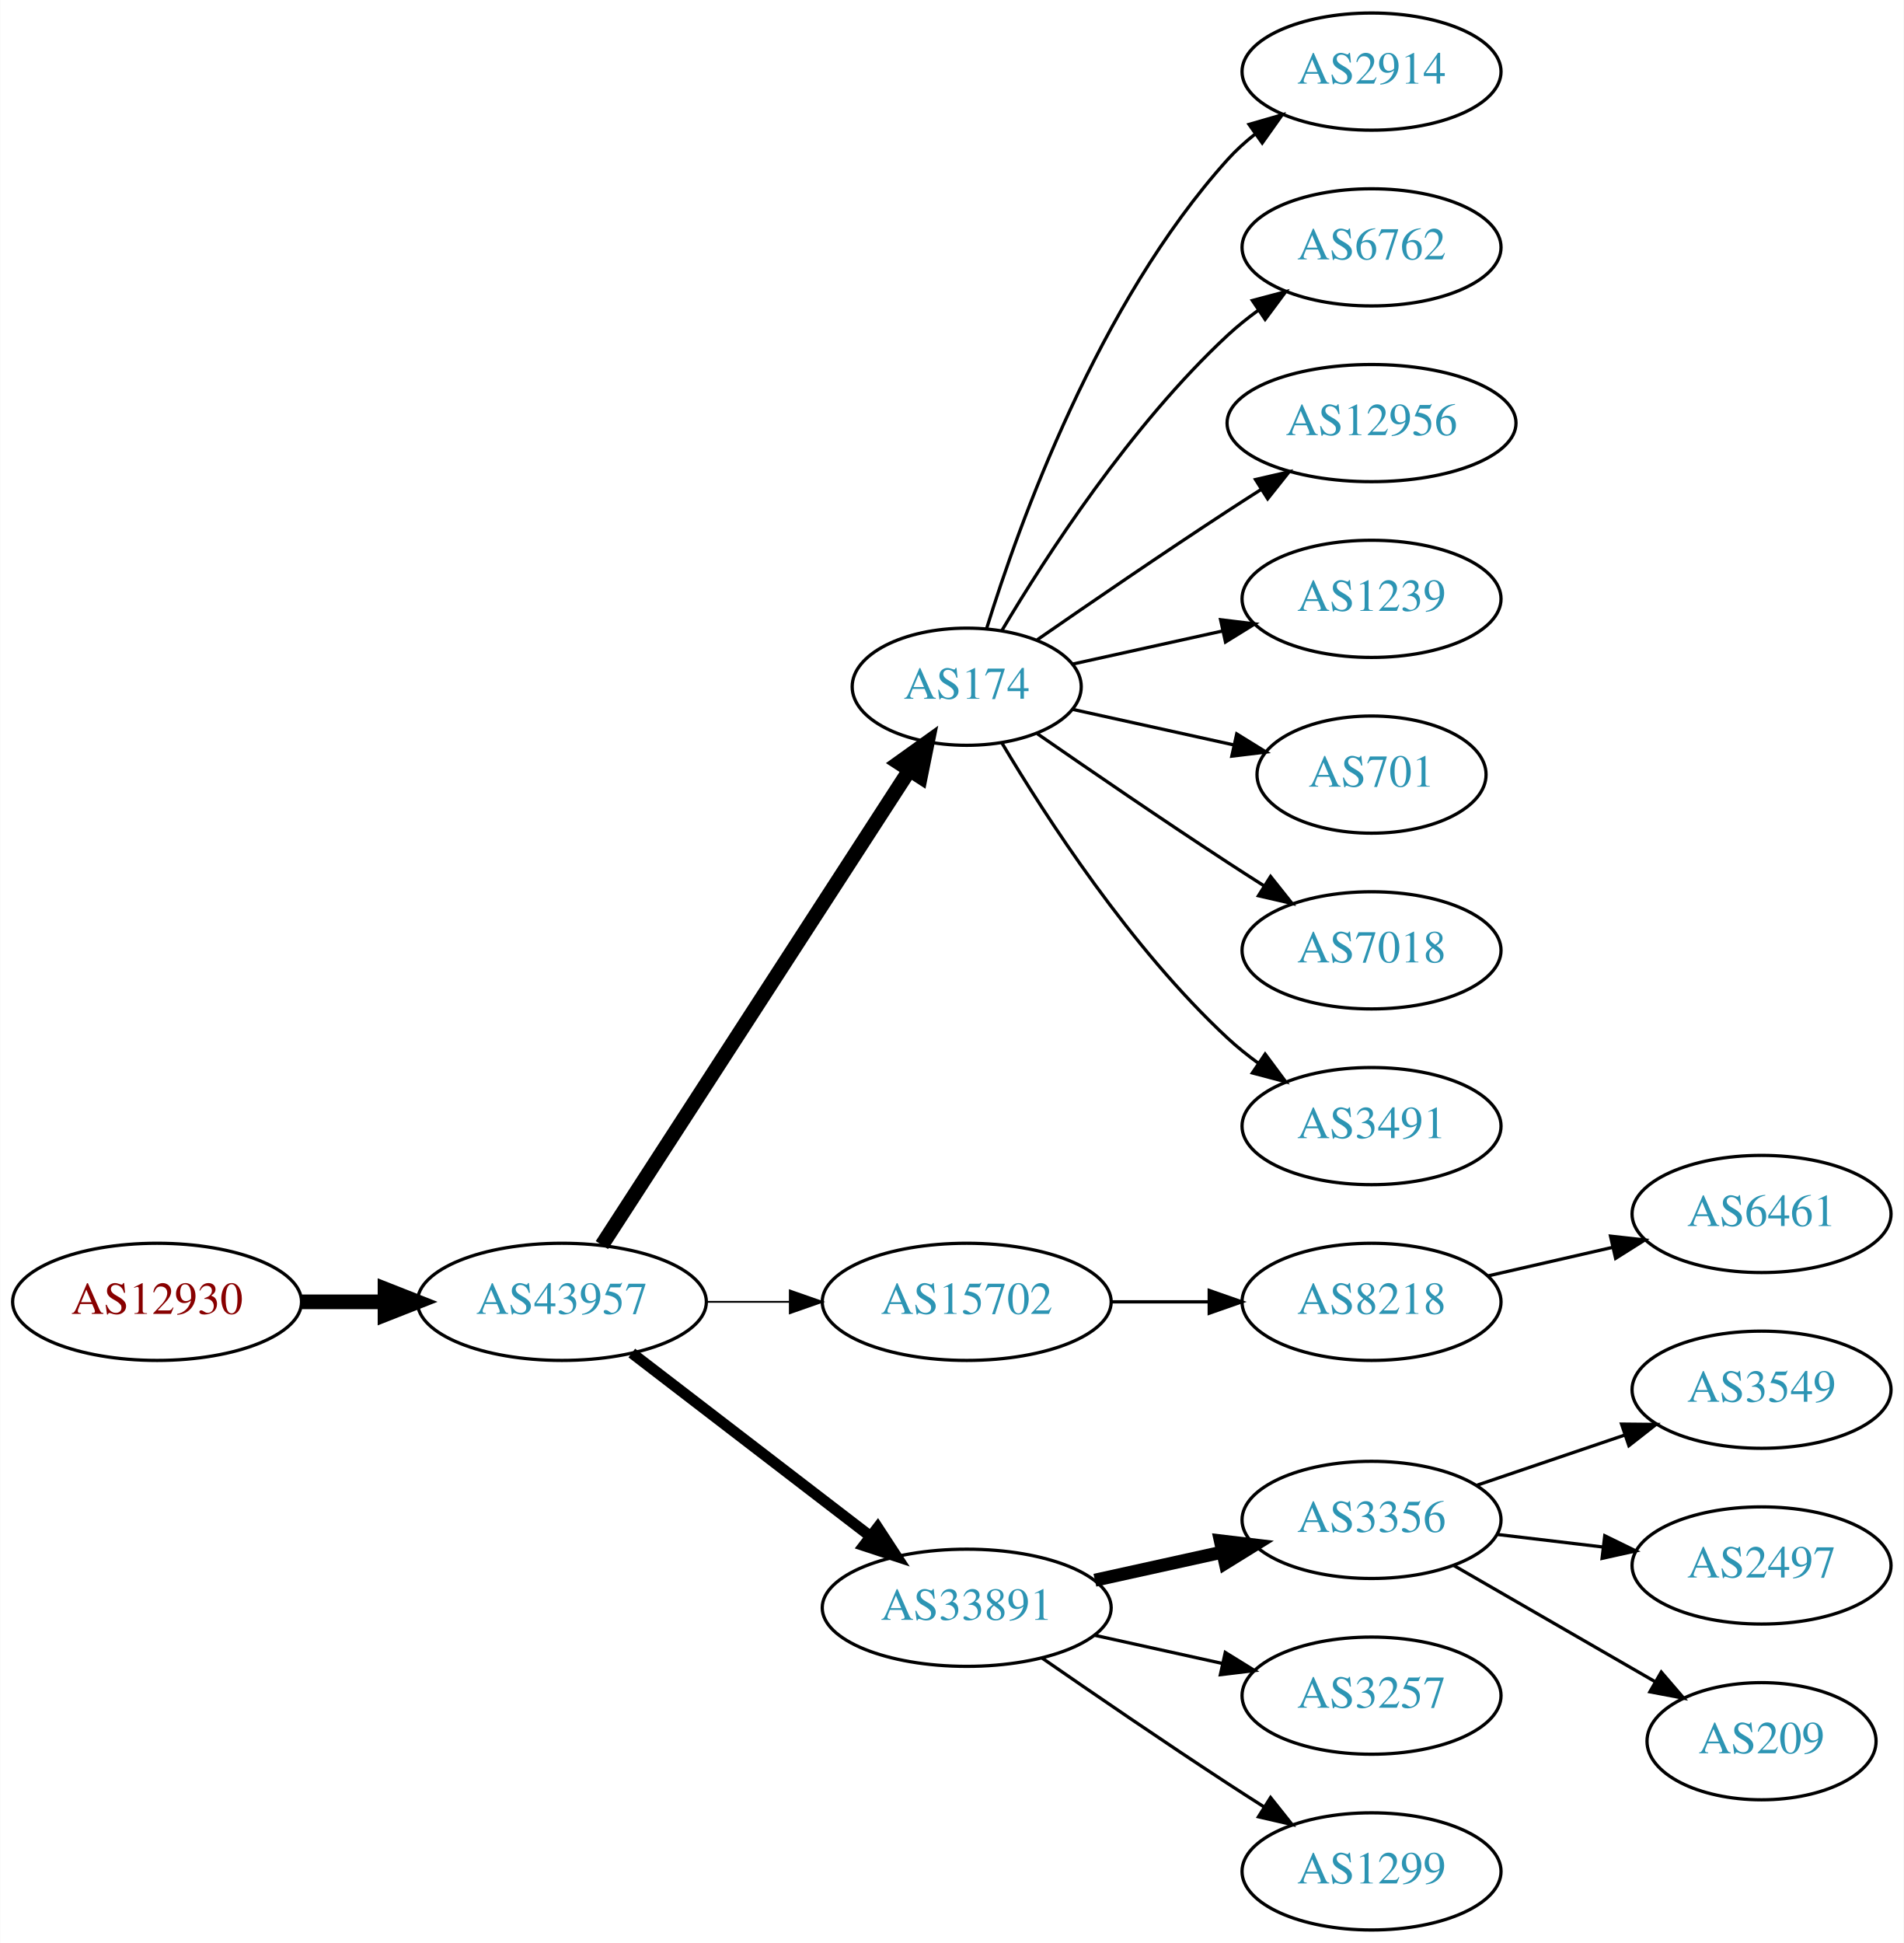
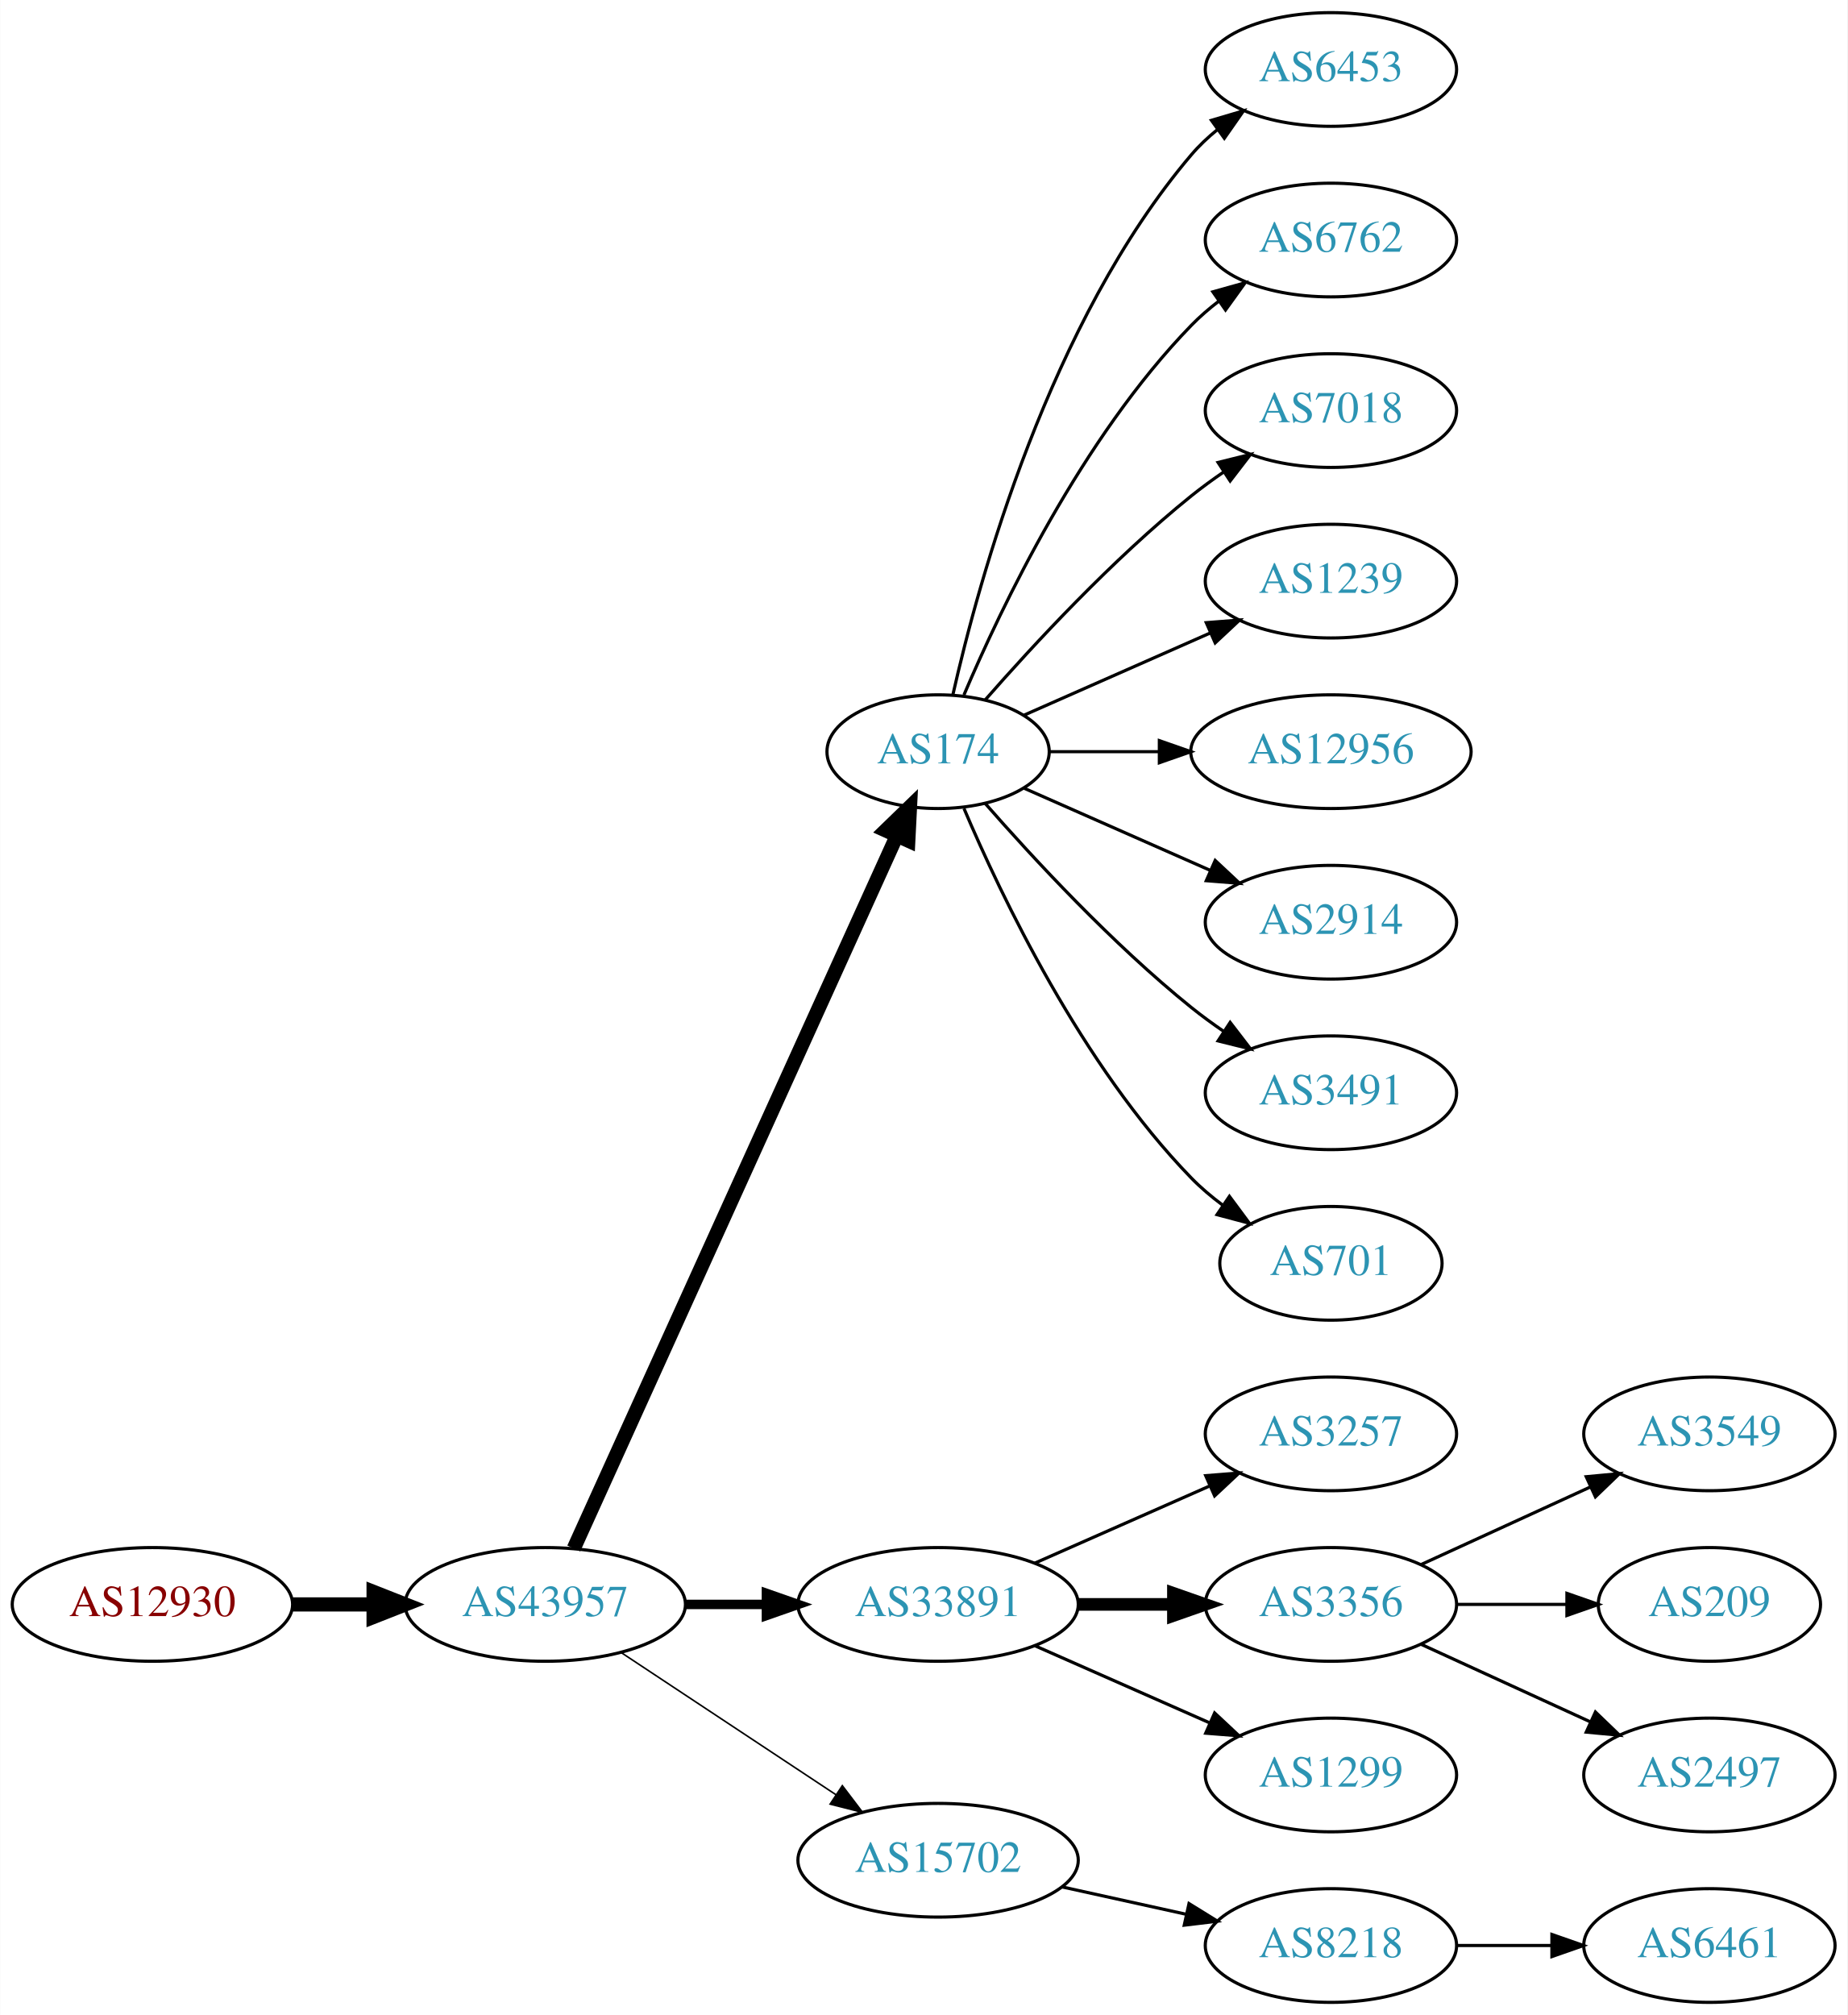
- <svg xmlns="http://www.w3.org/2000/svg" xmlns:xlink="http://www.w3.org/1999/xlink" width="585pt" height="597pt" viewBox="0.00 0.00 584.86 597.00">
-   <g id="graph0" class="graph" transform="scale(1 1) rotate(0) translate(4 593)">
-     <polygon fill="white" stroke="none" points="-4,4 -4,-593 580.862,-593 580.862,4 -4,4" />
+ <svg xmlns="http://www.w3.org/2000/svg" xmlns:xlink="http://www.w3.org/1999/xlink" width="585pt" height="638pt" viewBox="0.00 0.00 584.86 638.00">
+   <g id="graph0" class="graph" transform="scale(1 1) rotate(0) translate(4 634)">
+     <polygon fill="white" stroke="none" points="-4,4 -4,-634 580.862,-634 580.862,4 -4,4" />
    <g id="node1" class="node">
      <g id="a_node1">
        <a xlink:href="/asn/12930" xlink:title="AS12930 ~ card complete Service Bank AG [AT]">
-           <ellipse fill="#ffffff" stroke="black" cx="44.196" cy="-193" rx="44.393" ry="18" />
-           <text text-anchor="middle" x="44.196" y="-189.3" font-family="Times,serif" font-size="14.00" fill="#880000">AS12930</text>
+           <ellipse fill="#ffffff" stroke="black" cx="44.196" cy="-126" rx="44.393" ry="18" />
+           <text text-anchor="middle" x="44.196" y="-122.3" font-family="Times,serif" font-size="14.00" fill="#880000">AS12930</text>
        </a>
      </g>
    </g>
    <g id="node2" class="node">
      <g id="a_node2">
        <a xlink:href="/asn/43957" xlink:title="AS43957 ~ WNT Telecommunication GmbH [AT]">
-           <ellipse fill="#ffffff" stroke="black" cx="168.588" cy="-193" rx="44.393" ry="18" />
-           <text text-anchor="middle" x="168.588" y="-189.3" font-family="Times,serif" font-size="14.00" fill="#2c94b3">AS43957</text>
+           <ellipse fill="#ffffff" stroke="black" cx="168.588" cy="-126" rx="44.393" ry="18" />
+           <text text-anchor="middle" x="168.588" y="-122.3" font-family="Times,serif" font-size="14.00" fill="#2c94b3">AS43957</text>
        </a>
      </g>
    </g>
    <g id="edge1" class="edge">
-       <path fill="none" stroke="black" stroke-width="4.5" d="M88.692,-193C96.898,-193 105.569,-193 114.041,-193" />
-       <polygon fill="black" stroke="black" stroke-width="4.5" points="114.233,-196.938 124.233,-193 114.233,-189.063 114.233,-196.938" />
+       <path fill="none" stroke="black" stroke-width="4.5" d="M88.692,-126C96.898,-126 105.569,-126 114.041,-126" />
+       <polygon fill="black" stroke="black" stroke-width="4.5" points="114.233,-129.938 124.233,-126 114.233,-122.063 114.233,-129.938" />
    </g>
    <g id="node3" class="node">
      <g id="a_node3">
        <a xlink:href="/asn/174" xlink:title="AS174 ~ Cogent Communications [US]">
-           <ellipse fill="#ffffff" stroke="black" cx="292.98" cy="-382" rx="35.194" ry="18" />
-           <text text-anchor="middle" x="292.98" y="-378.3" font-family="Times,serif" font-size="14.00" fill="#2c94b3">AS174</text>
+           <ellipse fill="#ffffff" stroke="black" cx="292.98" cy="-396" rx="35.194" ry="18" />
+           <text text-anchor="middle" x="292.98" y="-392.3" font-family="Times,serif" font-size="14.00" fill="#2c94b3">AS174</text>
        </a>
      </g>
    </g>
    <g id="edge2" class="edge">
-       <path fill="none" stroke="black" stroke-width="4.5" d="M180.883,-210.442C202.524,-243.859 249.925,-317.057 275.249,-356.163" />
-       <polygon fill="black" stroke="black" stroke-width="4.5" points="272.149,-358.62 280.889,-364.873 278.759,-354.339 272.149,-358.62" />
+       <path fill="none" stroke="black" stroke-width="4.5" d="M177.619,-143.715C198.546,-189.882 254.859,-314.108 279.803,-369.135" />
+       <polygon fill="black" stroke="black" stroke-width="4.5" points="276.364,-371.088 284.079,-378.57 283.537,-367.837 276.364,-371.088" />
    </g>
    <g id="node4" class="node">
      <g id="a_node4">
-         <a xlink:href="/asn/15702" xlink:title="AS15702 ~ Onstage Online GmbH [AT]">
-           <ellipse fill="#ffffff" stroke="black" cx="292.98" cy="-193" rx="44.393" ry="18" />
-           <text text-anchor="middle" x="292.98" y="-189.3" font-family="Times,serif" font-size="14.00" fill="#2c94b3">AS15702</text>
+         <a xlink:href="/asn/33891" xlink:title="AS33891 ~ CORE-BACKBONE GMBH GLOBAL NETWORK [DE]">
+           <ellipse fill="#ffffff" stroke="black" cx="292.98" cy="-126" rx="44.393" ry="18" />
+           <text text-anchor="middle" x="292.98" y="-122.3" font-family="Times,serif" font-size="14.00" fill="#2c94b3">AS33891</text>
        </a>
      </g>
    </g>
    <g id="edge3" class="edge">
-       <path fill="none" stroke="black" stroke-width="0.562" d="M213.084,-193C221.29,-193 229.961,-193 238.434,-193" />
-       <polygon fill="black" stroke="black" stroke-width="0.562" points="238.625,-196.5 248.625,-193 238.625,-189.5 238.625,-196.5" />
+       <path fill="none" stroke="black" stroke-width="3" d="M213.084,-126C221.29,-126 229.961,-126 238.434,-126" />
+       <polygon fill="black" stroke="black" stroke-width="3" points="238.625,-129.5 248.625,-126 238.625,-122.5 238.625,-129.5" />
    </g>
    <g id="node5" class="node">
      <g id="a_node5">
-         <a xlink:href="/asn/33891" xlink:title="AS33891 ~ CORE-BACKBONE GMBH GLOBAL NETWORK [DE]">
-           <ellipse fill="#ffffff" stroke="black" cx="292.98" cy="-99" rx="44.393" ry="18" />
-           <text text-anchor="middle" x="292.98" y="-95.3" font-family="Times,serif" font-size="14.00" fill="#2c94b3">AS33891</text>
+         <a xlink:href="/asn/15702" xlink:title="AS15702 ~ Onstage Online GmbH [AT]">
+           <ellipse fill="#ffffff" stroke="black" cx="292.98" cy="-45" rx="44.393" ry="18" />
+           <text text-anchor="middle" x="292.98" y="-41.3" font-family="Times,serif" font-size="14.00" fill="#2c94b3">AS15702</text>
        </a>
      </g>
    </g>
    <g id="edge4" class="edge">
-       <path fill="none" stroke="black" stroke-width="3.375" d="M190.074,-177.267C210.107,-161.88 240.794,-138.312 263.26,-121.058" />
-       <polygon fill="black" stroke="black" stroke-width="3.375" points="265.629,-123.652 271.428,-114.785 261.365,-118.1 265.629,-123.652" />
+       <path fill="none" stroke="black" stroke-width="0.5" d="M192.609,-110.765C211.841,-98.037 239.449,-79.766 260.686,-65.711" />
+       <polygon fill="black" stroke="black" stroke-width="0.5" points="262.655,-68.605 269.063,-60.167 258.792,-62.767 262.655,-68.605" />
    </g>
    <g id="node6" class="node">
      <g id="a_node6">
-         <a xlink:href="/asn/2914" xlink:title="AS2914 ~ NTT America, Inc. [US]">
-           <ellipse fill="#ffffff" stroke="black" cx="417.373" cy="-571" rx="39.794" ry="18" />
-           <text text-anchor="middle" x="417.373" y="-567.3" font-family="Times,serif" font-size="14.00" fill="#2c94b3">AS2914</text>
+         <a xlink:href="/asn/6453" xlink:title="AS6453 ~ TATA COMMUNICATIONS (AMERICA) INC [US]">
+           <ellipse fill="#ffffff" stroke="black" cx="417.373" cy="-612" rx="39.794" ry="18" />
+           <text text-anchor="middle" x="417.373" y="-608.3" font-family="Times,serif" font-size="14.00" fill="#2c94b3">AS6453</text>
        </a>
      </g>
    </g>
    <g id="edge5" class="edge">
-       <path fill="none" stroke="black" d="M299.118,-399.94C309.021,-431.979 333.359,-499.812 373.176,-544 375.693,-546.792 378.564,-549.401 381.603,-551.812" />
-       <polygon fill="black" stroke="black" points="379.732,-554.776 389.911,-557.715 383.786,-549.07 379.732,-554.776" />
+       <path fill="none" stroke="black" d="M297.674,-414.075C305.814,-450.148 328.247,-532.14 373.176,-585 375.611,-587.864 378.427,-590.521 381.432,-592.961" />
+       <polygon fill="black" stroke="black" points="379.531,-595.905 389.692,-598.906 383.62,-590.224 379.531,-595.905" />
    </g>
    <g id="node7" class="node">
      <g id="a_node7">
        <a xlink:href="/asn/6762" xlink:title="AS6762 ~ TELECOM ITALIA SPARKLE S.p.A. [IT]">
-           <ellipse fill="#ffffff" stroke="black" cx="417.373" cy="-517" rx="39.794" ry="18" />
-           <text text-anchor="middle" x="417.373" y="-513.3" font-family="Times,serif" font-size="14.00" fill="#2c94b3">AS6762</text>
+           <ellipse fill="#ffffff" stroke="black" cx="417.373" cy="-558" rx="39.794" ry="18" />
+           <text text-anchor="middle" x="417.373" y="-554.3" font-family="Times,serif" font-size="14.00" fill="#2c94b3">AS6762</text>
        </a>
      </g>
    </g>
    <g id="edge6" class="edge">
-       <path fill="none" stroke="black" d="M303.793,-399.279C317.299,-422.011 343.359,-462.314 373.176,-490 376.083,-492.699 379.296,-495.28 382.62,-497.703" />
-       <polygon fill="black" stroke="black" points="380.755,-500.667 390.998,-503.375 384.679,-494.87 380.755,-500.667" />
+       <path fill="none" stroke="black" d="M301.171,-413.975C312.938,-441.682 338.512,-495.348 373.176,-531 375.797,-533.695 378.737,-536.239 381.82,-538.608" />
+       <polygon fill="black" stroke="black" points="379.986,-541.597 390.189,-544.455 383.995,-535.859 379.986,-541.597" />
    </g>
    <g id="node8" class="node">
      <g id="a_node8">
-         <a xlink:href="/asn/12956" xlink:title="AS12956 ~ TELXIUS [ES]">
-           <ellipse fill="#ffffff" stroke="black" cx="417.373" cy="-463" rx="44.393" ry="18" />
-           <text text-anchor="middle" x="417.373" y="-459.3" font-family="Times,serif" font-size="14.00" fill="#2c94b3">AS12956</text>
+         <a xlink:href="/asn/7018" xlink:title="AS7018 ~ AT&amp;T Services, Inc. [US]">
+           <ellipse fill="#ffffff" stroke="black" cx="417.373" cy="-504" rx="39.794" ry="18" />
+           <text text-anchor="middle" x="417.373" y="-500.3" font-family="Times,serif" font-size="14.00" fill="#2c94b3">AS7018</text>
        </a>
      </g>
    </g>
    <g id="edge7" class="edge">
-       <path fill="none" stroke="black" d="M314.671,-396.44C330.563,-407.449 353.113,-422.897 373.176,-436 376.497,-438.169 379.98,-440.406 383.466,-442.621" />
-       <polygon fill="black" stroke="black" points="381.722,-445.66 392.048,-448.032 385.455,-439.738 381.722,-445.66" />
+       <path fill="none" stroke="black" d="M307.854,-412.345C322.924,-429.559 348.202,-456.901 373.176,-477 376.432,-479.62 379.957,-482.192 383.542,-484.646" />
+       <polygon fill="black" stroke="black" points="381.629,-487.577 391.914,-490.121 385.46,-481.719 381.629,-487.577" />
    </g>
    <g id="node9" class="node">
      <g id="a_node9">
        <a xlink:href="/asn/1239" xlink:title="AS1239 ~ Sprint [US]">
-           <ellipse fill="#ffffff" stroke="black" cx="417.373" cy="-409" rx="39.794" ry="18" />
-           <text text-anchor="middle" x="417.373" y="-405.3" font-family="Times,serif" font-size="14.00" fill="#2c94b3">AS1239</text>
+           <ellipse fill="#ffffff" stroke="black" cx="417.373" cy="-450" rx="39.794" ry="18" />
+           <text text-anchor="middle" x="417.373" y="-446.3" font-family="Times,serif" font-size="14.00" fill="#2c94b3">AS1239</text>
        </a>
      </g>
    </g>
    <g id="edge8" class="edge">
-       <path fill="none" stroke="black" d="M325.499,-388.953C339.56,-392.055 356.378,-395.765 371.702,-399.146" />
-       <polygon fill="black" stroke="black" points="370.993,-402.573 381.512,-401.31 372.501,-395.738 370.993,-402.573" />
+       <path fill="none" stroke="black" d="M320.237,-407.584C337.422,-415.167 360.135,-425.188 379.17,-433.586" />
+       <polygon fill="black" stroke="black" points="377.896,-436.849 388.458,-437.684 380.721,-430.445 377.896,-436.849" />
    </g>
    <g id="node10" class="node">
      <g id="a_node10">
-         <a xlink:href="/asn/701" xlink:title="AS701 ~ UUNET [US]">
-           <ellipse fill="#ffffff" stroke="black" cx="417.373" cy="-355" rx="35.194" ry="18" />
-           <text text-anchor="middle" x="417.373" y="-351.3" font-family="Times,serif" font-size="14.00" fill="#2c94b3">AS701</text>
+         <a xlink:href="/asn/12956" xlink:title="AS12956 ~ TELXIUS [ES]">
+           <ellipse fill="#ffffff" stroke="black" cx="417.373" cy="-396" rx="44.393" ry="18" />
+           <text text-anchor="middle" x="417.373" y="-392.3" font-family="Times,serif" font-size="14.00" fill="#2c94b3">AS12956</text>
        </a>
      </g>
    </g>
    <g id="edge9" class="edge">
-       <path fill="none" stroke="black" d="M325.499,-375.047C340.632,-371.708 358.96,-367.665 375.18,-364.087" />
-       <polygon fill="black" stroke="black" points="375.949,-367.502 384.96,-361.93 374.441,-360.666 375.949,-367.502" />
+       <path fill="none" stroke="black" d="M328.399,-396C339.117,-396 351.201,-396 362.901,-396" />
+       <polygon fill="black" stroke="black" points="363.041,-399.5 373.041,-396 363.041,-392.5 363.041,-399.5" />
    </g>
    <g id="node11" class="node">
      <g id="a_node11">
-         <a xlink:href="/asn/7018" xlink:title="AS7018 ~ AT&amp;T Services, Inc. [US]">
-           <ellipse fill="#ffffff" stroke="black" cx="417.373" cy="-301" rx="39.794" ry="18" />
-           <text text-anchor="middle" x="417.373" y="-297.3" font-family="Times,serif" font-size="14.00" fill="#2c94b3">AS7018</text>
+         <a xlink:href="/asn/2914" xlink:title="AS2914 ~ NTT America, Inc. [US]">
+           <ellipse fill="#ffffff" stroke="black" cx="417.373" cy="-342" rx="39.794" ry="18" />
+           <text text-anchor="middle" x="417.373" y="-338.3" font-family="Times,serif" font-size="14.00" fill="#2c94b3">AS2914</text>
        </a>
      </g>
    </g>
    <g id="edge10" class="edge">
-       <path fill="none" stroke="black" d="M314.671,-367.56C330.563,-356.551 353.113,-341.103 373.176,-328 376.758,-325.661 380.529,-323.241 384.289,-320.856" />
-       <polygon fill="black" stroke="black" points="386.352,-323.693 392.95,-315.404 382.623,-317.769 386.352,-323.693" />
+       <path fill="none" stroke="black" d="M320.237,-384.416C337.422,-376.833 360.135,-366.812 379.17,-358.414" />
+       <polygon fill="black" stroke="black" points="380.721,-361.555 388.458,-354.316 377.896,-355.151 380.721,-361.555" />
    </g>
    <g id="node12" class="node">
      <g id="a_node12">
        <a xlink:href="/asn/3491" xlink:title="AS3491 ~ PCCW Global, Inc. [US]">
-           <ellipse fill="#ffffff" stroke="black" cx="417.373" cy="-247" rx="39.794" ry="18" />
-           <text text-anchor="middle" x="417.373" y="-243.3" font-family="Times,serif" font-size="14.00" fill="#2c94b3">AS3491</text>
+           <ellipse fill="#ffffff" stroke="black" cx="417.373" cy="-288" rx="39.794" ry="18" />
+           <text text-anchor="middle" x="417.373" y="-284.3" font-family="Times,serif" font-size="14.00" fill="#2c94b3">AS3491</text>
        </a>
      </g>
    </g>
    <g id="edge11" class="edge">
-       <path fill="none" stroke="black" d="M303.793,-364.721C317.299,-341.989 343.359,-301.686 373.176,-274 376.083,-271.301 379.296,-268.72 382.62,-266.297" />
-       <polygon fill="black" stroke="black" points="384.679,-269.13 390.998,-260.625 380.755,-263.333 384.679,-269.13" />
+       <path fill="none" stroke="black" d="M307.854,-379.655C322.924,-362.441 348.202,-335.099 373.176,-315 376.432,-312.38 379.957,-309.808 383.542,-307.354" />
+       <polygon fill="black" stroke="black" points="385.46,-310.281 391.914,-301.879 381.629,-304.423 385.46,-310.281" />
    </g>
    <g id="node13" class="node">
      <g id="a_node13">
-         <a xlink:href="/asn/8218" xlink:title="AS8218 ~ legacy Neotelecoms [FR]">
-           <ellipse fill="#ffffff" stroke="black" cx="417.373" cy="-193" rx="39.794" ry="18" />
-           <text text-anchor="middle" x="417.373" y="-189.3" font-family="Times,serif" font-size="14.00" fill="#2c94b3">AS8218</text>
+         <a xlink:href="/asn/701" xlink:title="AS701 ~ UUNET [US]">
+           <ellipse fill="#ffffff" stroke="black" cx="417.373" cy="-234" rx="35.194" ry="18" />
+           <text text-anchor="middle" x="417.373" y="-230.3" font-family="Times,serif" font-size="14.00" fill="#2c94b3">AS701</text>
        </a>
      </g>
    </g>
    <g id="edge12" class="edge">
-       <path fill="none" stroke="black" d="M337.476,-193C347.165,-193 357.502,-193 367.394,-193" />
-       <polygon fill="black" stroke="black" points="367.497,-196.5 377.497,-193 367.497,-189.5 367.497,-196.5" />
+       <path fill="none" stroke="black" d="M301.171,-378.025C312.938,-350.318 338.512,-296.652 373.176,-261 376.159,-257.933 379.556,-255.06 383.106,-252.419" />
+       <polygon fill="black" stroke="black" points="385.233,-255.205 391.54,-246.692 381.301,-249.414 385.233,-255.205" />
+     </g>
+     <g id="node14" class="node">
+       <g id="a_node14">
+         <a xlink:href="/asn/3257" xlink:title="AS3257 ~ GTT [DE]">
+           <ellipse fill="#ffffff" stroke="black" cx="417.373" cy="-180" rx="39.794" ry="18" />
+           <text text-anchor="middle" x="417.373" y="-176.3" font-family="Times,serif" font-size="14.00" fill="#2c94b3">AS3257</text>
+         </a>
+       </g>
+     </g>
+     <g id="edge13" class="edge">
+       <path fill="none" stroke="black" d="M323.608,-139.072C340.203,-146.393 361.062,-155.597 378.795,-163.421" />
+       <polygon fill="black" stroke="black" points="377.717,-166.77 388.279,-167.605 380.543,-160.366 377.717,-166.77" />
    </g>
    <g id="node15" class="node">
      <g id="a_node15">
        <a xlink:href="/asn/3356" xlink:title="AS3356 ~ Level 3 Parent, LLC [US]">
          <ellipse fill="#ffffff" stroke="black" cx="417.373" cy="-126" rx="39.794" ry="18" />
          <text text-anchor="middle" x="417.373" y="-122.3" font-family="Times,serif" font-size="14.00" fill="#2c94b3">AS3356</text>
        </a>
      </g>
    </g>
    <g id="edge14" class="edge">
-       <path fill="none" stroke="black" stroke-width="4" d="M332.37,-107.469C344.761,-110.202 358.608,-113.257 371.429,-116.085" />
-       <polygon fill="black" stroke="black" stroke-width="4" points="370.924,-119.558 381.443,-118.295 372.432,-112.722 370.924,-119.558" />
+       <path fill="none" stroke="black" stroke-width="4" d="M337.476,-126C347.165,-126 357.502,-126 367.394,-126" />
+       <polygon fill="black" stroke="black" stroke-width="4" points="367.497,-129.5 377.497,-126 367.497,-122.5 367.497,-129.5" />
    </g>
    <g id="node16" class="node">
      <g id="a_node16">
-         <a xlink:href="/asn/3257" xlink:title="AS3257 ~ GTT [DE]">
+         <a xlink:href="/asn/1299" xlink:title="AS1299 ~ Telia Carrier [EU]">
          <ellipse fill="#ffffff" stroke="black" cx="417.373" cy="-72" rx="39.794" ry="18" />
-           <text text-anchor="middle" x="417.373" y="-68.3" font-family="Times,serif" font-size="14.00" fill="#2c94b3">AS3257</text>
+           <text text-anchor="middle" x="417.373" y="-68.3" font-family="Times,serif" font-size="14.00" fill="#2c94b3">AS1299</text>
        </a>
      </g>
    </g>
    <g id="edge15" class="edge">
-       <path fill="none" stroke="black" d="M332.37,-90.531C344.761,-87.798 358.608,-84.743 371.429,-81.915" />
-       <polygon fill="black" stroke="black" points="372.432,-85.278 381.443,-79.706 370.924,-78.442 372.432,-85.278" />
+       <path fill="none" stroke="black" d="M323.608,-112.928C340.203,-105.607 361.062,-96.403 378.795,-88.579" />
+       <polygon fill="black" stroke="black" points="380.543,-91.634 388.279,-84.395 377.717,-85.23 380.543,-91.634" />
+     </g>
+     <g id="node20" class="node">
+       <g id="a_node20">
+         <a xlink:href="/asn/8218" xlink:title="AS8218 ~ legacy Neotelecoms [FR]">
+           <ellipse fill="#ffffff" stroke="black" cx="417.373" cy="-18" rx="39.794" ry="18" />
+           <text text-anchor="middle" x="417.373" y="-14.3" font-family="Times,serif" font-size="14.00" fill="#2c94b3">AS8218</text>
+         </a>
+       </g>
+     </g>
+     <g id="edge19" class="edge">
+       <path fill="none" stroke="black" d="M332.37,-36.531C344.761,-33.798 358.608,-30.743 371.429,-27.915" />
+       <polygon fill="black" stroke="black" points="372.432,-31.278 381.443,-25.706 370.924,-24.442 372.432,-31.278" />
    </g>
    <g id="node17" class="node">
      <g id="a_node17">
-         <a xlink:href="/asn/1299" xlink:title="AS1299 ~ Telia Carrier [EU]">
-           <ellipse fill="#ffffff" stroke="black" cx="417.373" cy="-18" rx="39.794" ry="18" />
-           <text text-anchor="middle" x="417.373" y="-14.3" font-family="Times,serif" font-size="14.00" fill="#2c94b3">AS1299</text>
+         <a xlink:href="/asn/3549" xlink:title="AS3549 ~ Level 3 Parent, LLC [US]">
+           <ellipse fill="#ffffff" stroke="black" cx="537.215" cy="-180" rx="39.794" ry="18" />
+           <text text-anchor="middle" x="537.215" y="-176.3" font-family="Times,serif" font-size="14.00" fill="#2c94b3">AS3549</text>
        </a>
      </g>
    </g>
    <g id="edge16" class="edge">
-       <path fill="none" stroke="black" d="M316.011,-83.633C331.813,-72.695 353.67,-57.739 373.176,-45 376.758,-42.661 380.529,-40.241 384.289,-37.856" />
-       <polygon fill="black" stroke="black" points="386.352,-40.693 392.95,-32.404 382.623,-34.769 386.352,-40.693" />
-     </g>
-     <g id="node14" class="node">
-       <g id="a_node14">
-         <a xlink:href="/asn/6461" xlink:title="AS6461 ~ Zayo Bandwidth [US]">
-           <ellipse fill="#ffffff" stroke="black" cx="537.215" cy="-220" rx="39.794" ry="18" />
-           <text text-anchor="middle" x="537.215" y="-216.3" font-family="Times,serif" font-size="14.00" fill="#2c94b3">AS6461</text>
-         </a>
-       </g>
-     </g>
-     <g id="edge13" class="edge">
-       <path fill="none" stroke="black" d="M453.092,-200.955C465.092,-203.704 478.713,-206.825 491.405,-209.733" />
-       <polygon fill="black" stroke="black" points="490.808,-213.187 501.337,-212.009 492.371,-206.364 490.808,-213.187" />
+       <path fill="none" stroke="black" d="M446.001,-138.661C461.958,-145.973 482.229,-155.261 499.512,-163.181" />
+       <polygon fill="black" stroke="black" points="498.21,-166.435 508.759,-167.419 501.126,-160.071 498.21,-166.435" />
    </g>
    <g id="node18" class="node">
      <g id="a_node18">
-         <a xlink:href="/asn/3549" xlink:title="AS3549 ~ Level 3 Parent, LLC [US]">
-           <ellipse fill="#ffffff" stroke="black" cx="537.215" cy="-166" rx="39.794" ry="18" />
-           <text text-anchor="middle" x="537.215" y="-162.3" font-family="Times,serif" font-size="14.00" fill="#2c94b3">AS3549</text>
+         <a xlink:href="/asn/209" xlink:title="AS209 ~ CenturyLink Communications, LLC [US]">
+           <ellipse fill="#ffffff" stroke="black" cx="537.215" cy="-126" rx="35.194" ry="18" />
+           <text text-anchor="middle" x="537.215" y="-122.3" font-family="Times,serif" font-size="14.00" fill="#2c94b3">AS209</text>
        </a>
      </g>
    </g>
    <g id="edge17" class="edge">
-       <path fill="none" stroke="black" d="M449.643,-136.614C463.626,-141.361 480.297,-147.019 495.259,-152.098" />
-       <polygon fill="black" stroke="black" points="494.204,-155.436 504.799,-155.336 496.454,-148.808 494.204,-155.436" />
+       <path fill="none" stroke="black" d="M457.285,-126C468.372,-126 480.531,-126 491.914,-126" />
+       <polygon fill="black" stroke="black" points="492.096,-129.5 502.096,-126 492.096,-122.5 492.096,-129.5" />
    </g>
    <g id="node19" class="node">
      <g id="a_node19">
        <a xlink:href="/asn/2497" xlink:title="AS2497 ~ Internet Initiative Japan Inc. [JP]">
-           <ellipse fill="#ffffff" stroke="black" cx="537.215" cy="-112" rx="39.794" ry="18" />
-           <text text-anchor="middle" x="537.215" y="-108.3" font-family="Times,serif" font-size="14.00" fill="#2c94b3">AS2497</text>
+           <ellipse fill="#ffffff" stroke="black" cx="537.215" cy="-72" rx="39.794" ry="18" />
+           <text text-anchor="middle" x="537.215" y="-68.3" font-family="Times,serif" font-size="14.00" fill="#2c94b3">AS2497</text>
        </a>
      </g>
    </g>
    <g id="edge18" class="edge">
-       <path fill="none" stroke="black" d="M455.983,-121.532C466.294,-120.307 477.611,-118.962 488.411,-117.679" />
-       <polygon fill="black" stroke="black" points="489.041,-121.129 498.558,-116.474 488.215,-114.178 489.041,-121.129" />
-     </g>
-     <g id="node20" class="node">
-       <g id="a_node20">
-         <a xlink:href="/asn/209" xlink:title="AS209 ~ CenturyLink Communications, LLC [US]">
-           <ellipse fill="#ffffff" stroke="black" cx="537.215" cy="-58" rx="35.194" ry="18" />
-           <text text-anchor="middle" x="537.215" y="-54.3" font-family="Times,serif" font-size="14.00" fill="#2c94b3">AS209</text>
-         </a>
-       </g>
-     </g>
-     <g id="edge19" class="edge">
-       <path fill="none" stroke="black" d="M442.504,-112.075C460.408,-101.744 484.99,-87.559 504.484,-76.31" />
-       <polygon fill="black" stroke="black" points="506.405,-79.243 513.317,-71.213 502.906,-73.18 506.405,-79.243" />
+       <path fill="none" stroke="black" d="M446.001,-113.339C461.958,-106.027 482.229,-96.739 499.512,-88.819" />
+       <polygon fill="black" stroke="black" points="501.126,-91.929 508.759,-84.581 498.21,-85.565 501.126,-91.929" />
+     </g>
+     <g id="node21" class="node">
+       <g id="a_node21">
+         <a xlink:href="/asn/6461" xlink:title="AS6461 ~ Zayo Bandwidth [US]">
+           <ellipse fill="#ffffff" stroke="black" cx="537.215" cy="-18" rx="39.794" ry="18" />
+           <text text-anchor="middle" x="537.215" y="-14.3" font-family="Times,serif" font-size="14.00" fill="#2c94b3">AS6461</text>
+         </a>
+       </g>
+     </g>
+     <g id="edge20" class="edge">
+       <path fill="none" stroke="black" d="M457.285,-18C466.839,-18 477.188,-18 487.151,-18" />
+       <polygon fill="black" stroke="black" points="487.343,-21.5 497.343,-18 487.343,-14.5 487.343,-21.5" />
    </g>
  </g>
</svg>
